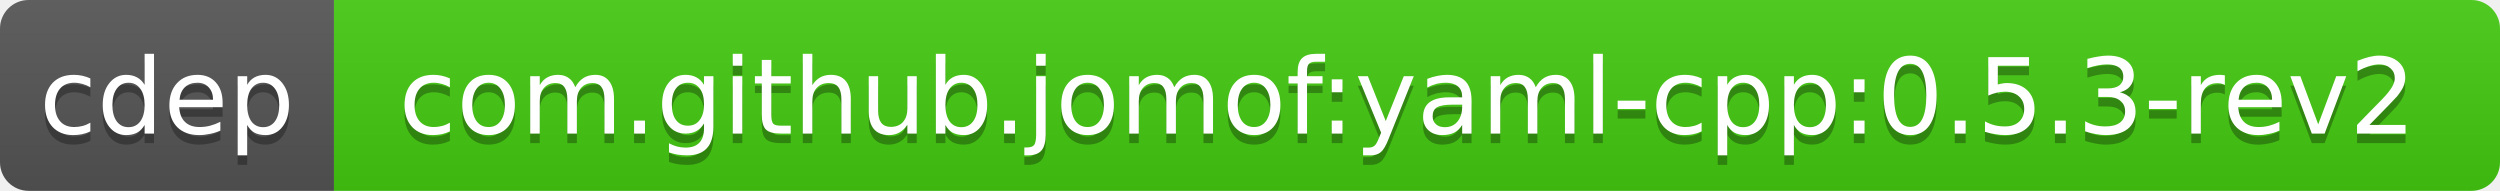
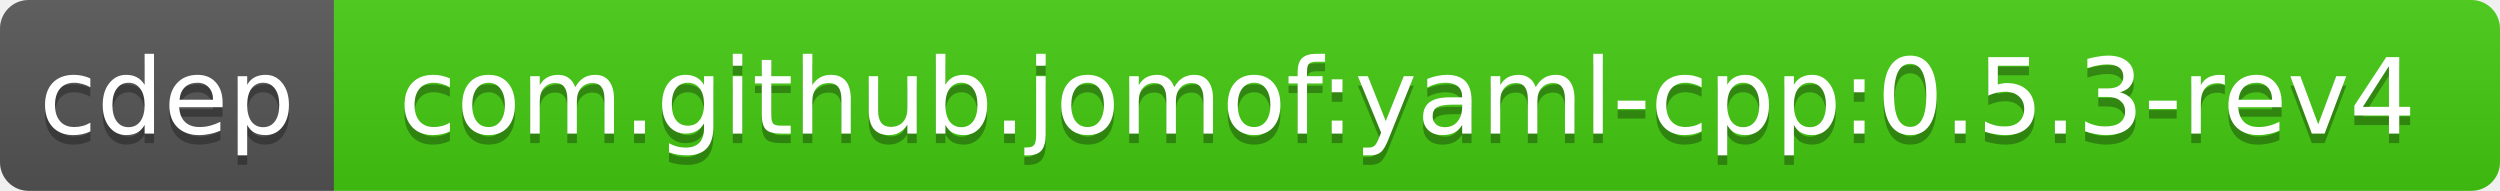
<svg xmlns="http://www.w3.org/2000/svg" width="262" height="20">
  <linearGradient id="b" x2="0" y2="100%">
    <stop offset="0" stop-color="#bbb" stop-opacity=".1" />
    <stop offset="1" stop-opacity=".1" />
  </linearGradient>
  <clipPath id="a">
    <rect width="262" height="20" rx="3" fill="#fff" />
  </clipPath>
  <g clip-path="url(#a)">
    <path fill="#555" d="M0 0h35v20H0z" />
    <path fill="#4c1" d="M35 0h227v20H35z" />
    <path fill="url(#b)" d="M0 0h262v20H0z" />
  </g>
  <g fill="#fff" text-anchor="middle" font-family="DejaVu Sans,Verdana,Geneva,sans-serif" font-size="11">
    <text x="17.5" y="15" fill="#010101" fill-opacity=".3">cdep</text>
    <text x="17.5" y="14">cdep</text>
-     <text x="147.5" y="15" fill="#010101" fill-opacity=".3">com.github.jomof:yaml-cpp:0.5.3-rev2</text>
-     <text x="147.5" y="14">com.github.jomof:yaml-cpp:0.5.3-rev2</text>
+     <text x="147.5" y="15" fill="#010101" fill-opacity=".3">com.github.jomof:yaml-cpp:0.5.3-rev4</text>
+     <text x="147.5" y="14">com.github.jomof:yaml-cpp:0.5.3-rev4</text>
  </g>
</svg>
